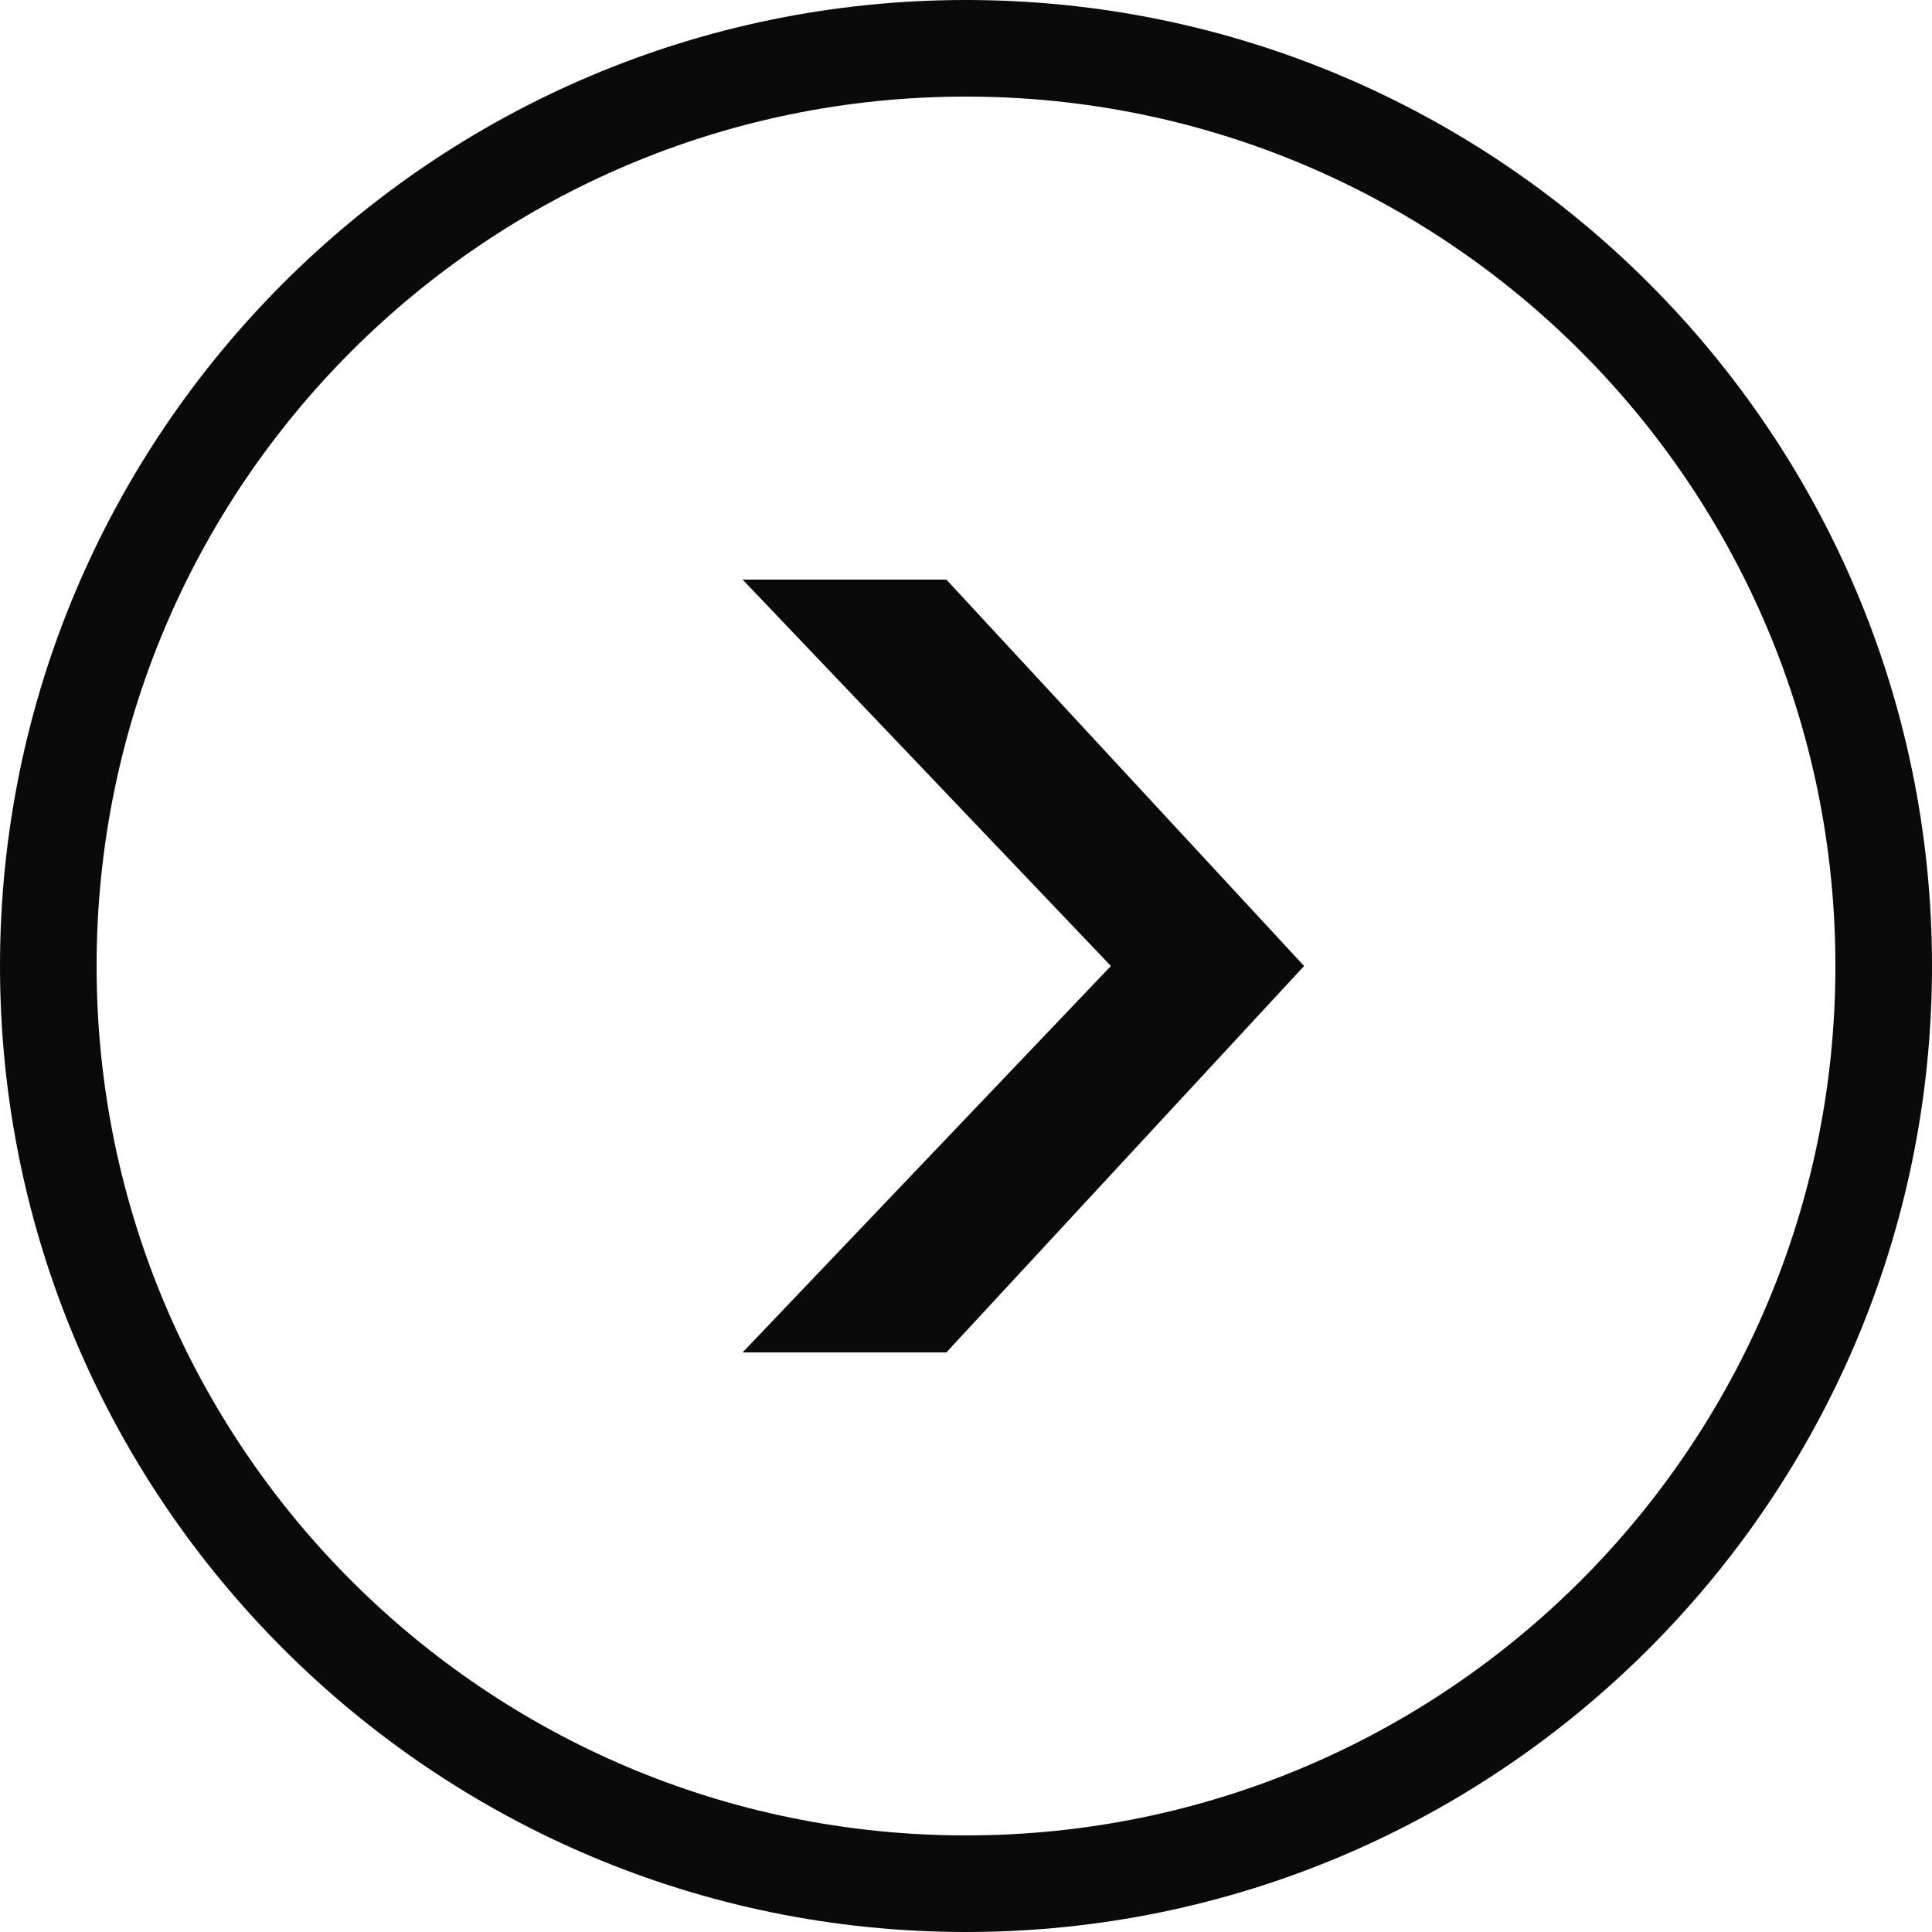
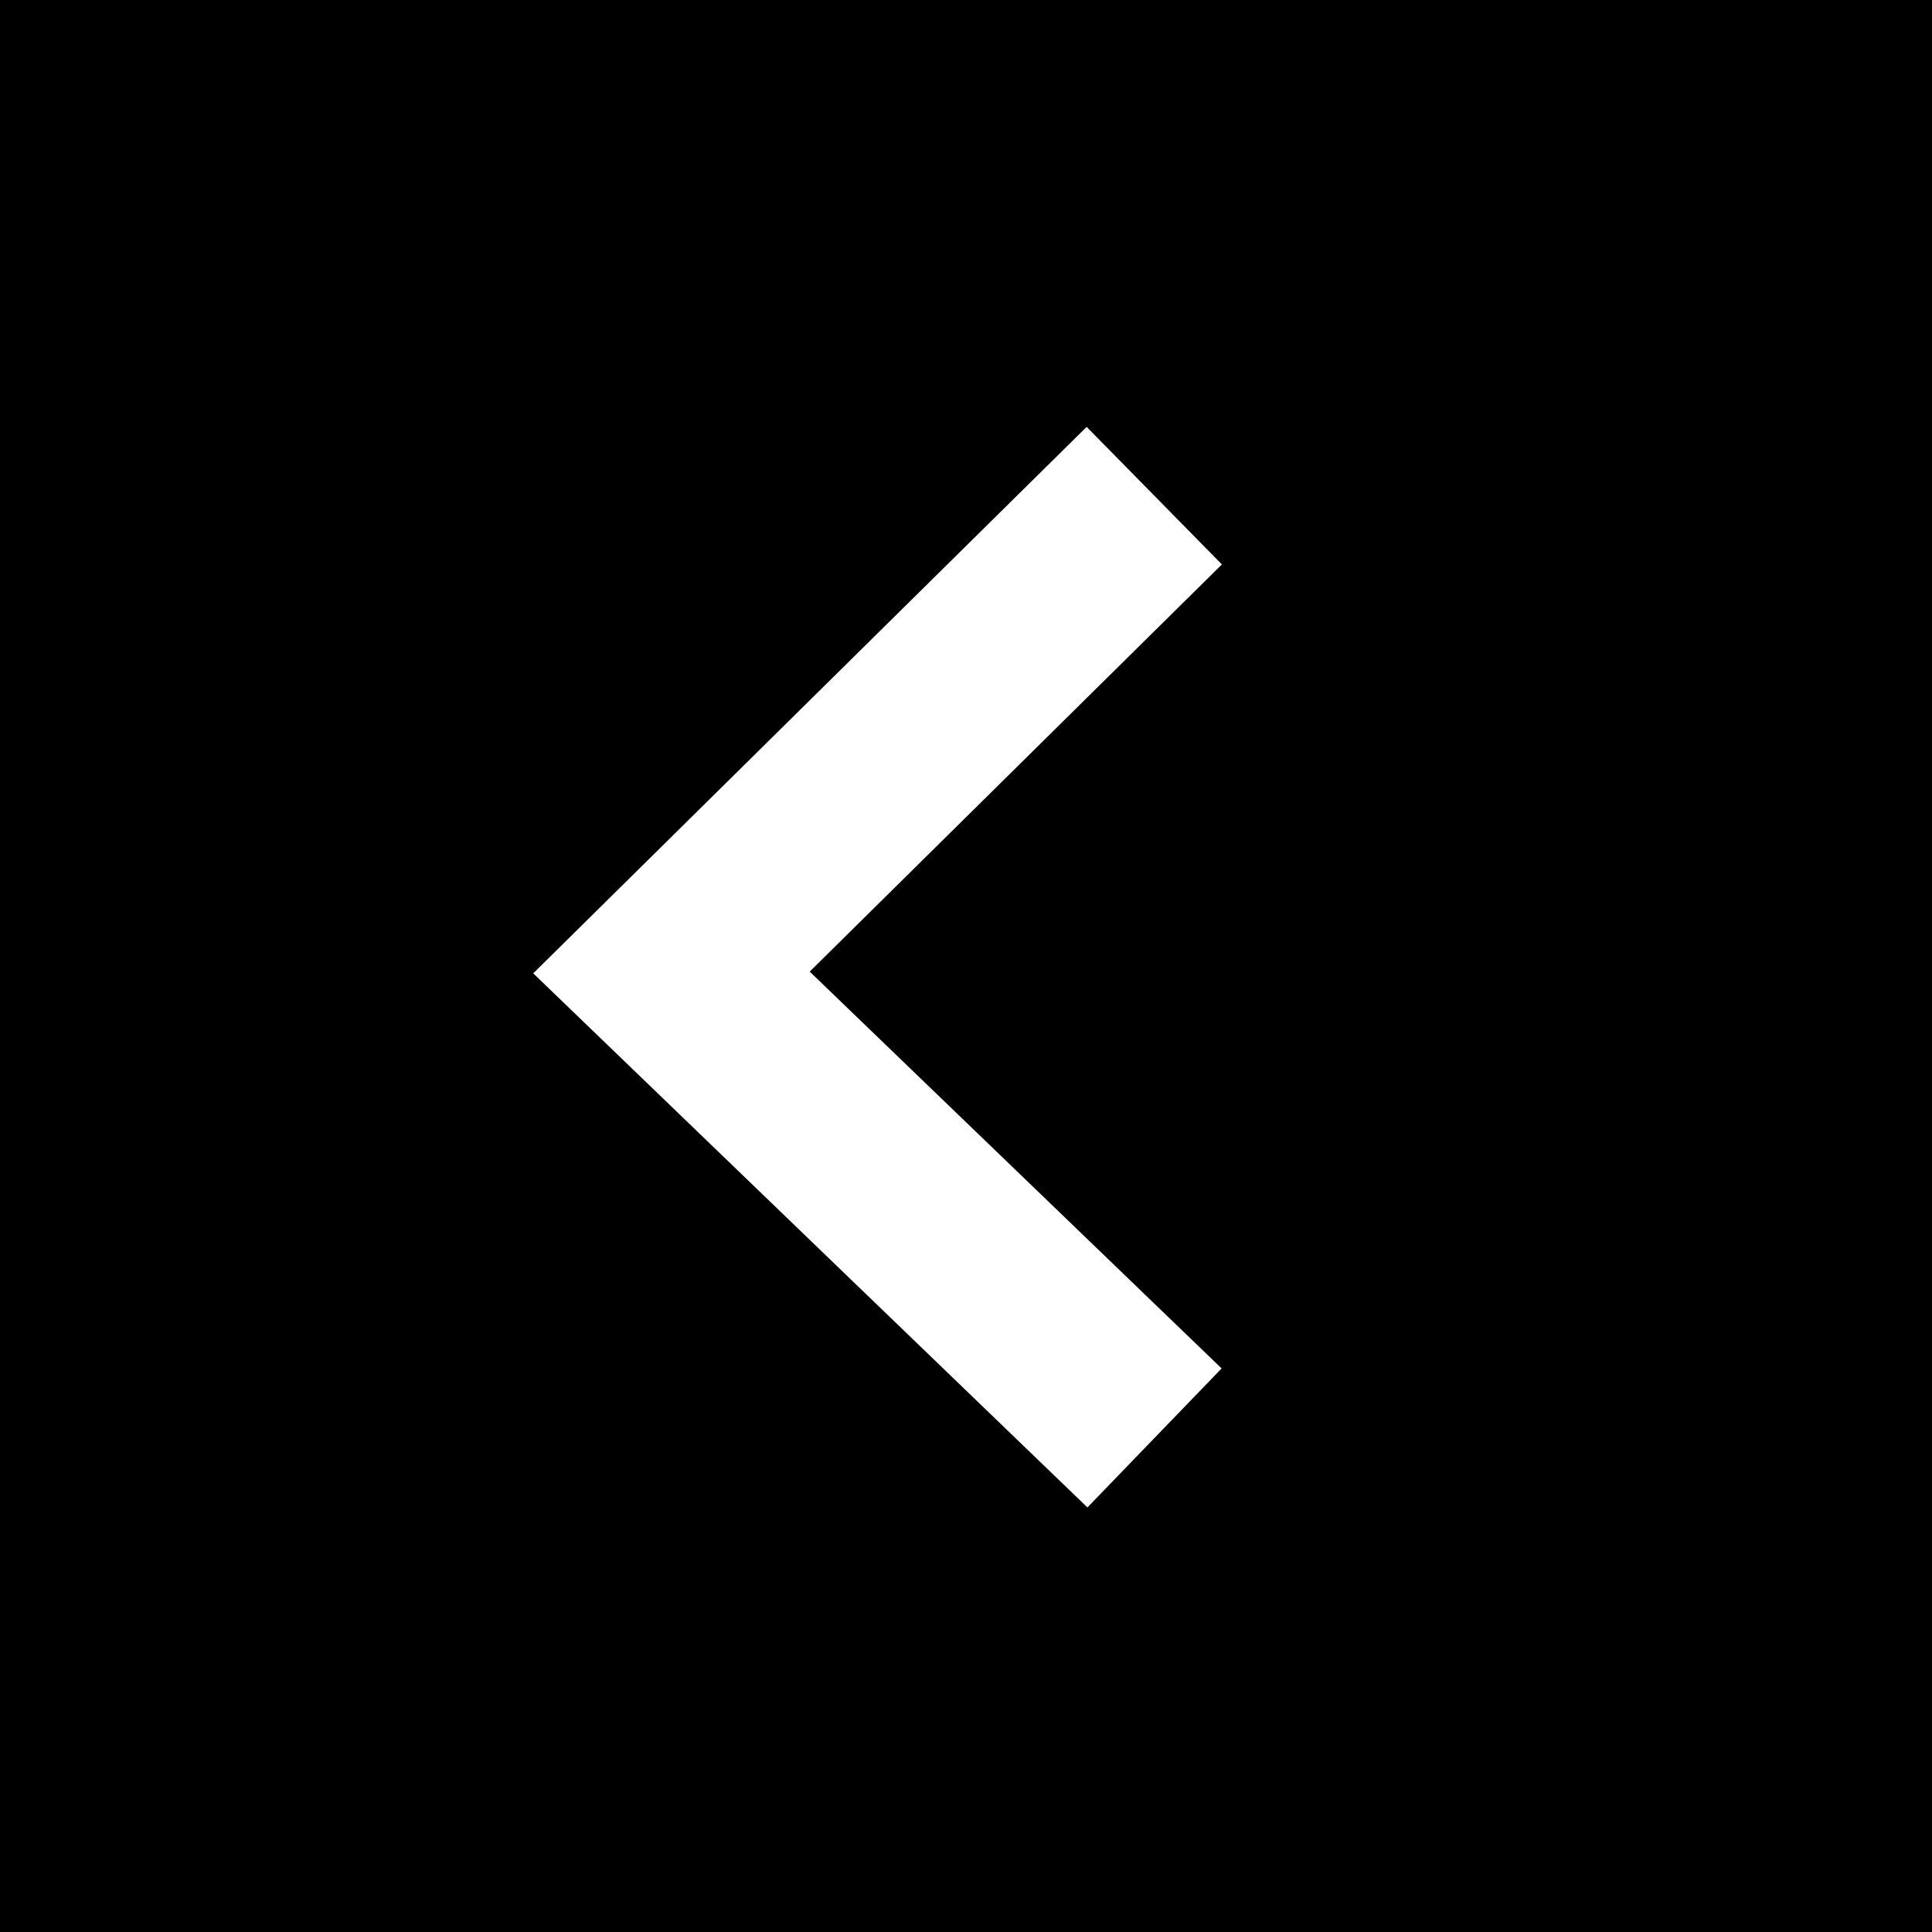
- <svg xmlns="http://www.w3.org/2000/svg" version="1.1" id="icons_1_" x="0px" y="0px" viewBox="0 0 128 128" style="enable-background:new 0 0 128 128;" xml:space="preserve">
-   <style type="text/css">
- 	.st0{display:none;}
- 	.st1{display:inline;}
- 	.st2{fill:#0A0A0A;}
- </style>
-   <g id="row2_1_" class="st0">
-     <g id="_x36__3_" class="st1">
-       <g id="transparent">
-         <g>
-           <path class="st2" d="M64,0.3C28.7,0.3,0,28.8,0,64c0,35.2,28.7,63.7,64,63.7c35.3,0,64-28.5,64-63.7C128,28.8,99.3,0.3,64,0.3z       M64,121.3C32.2,121.3,6.4,95.7,6.4,64C6.4,32.3,32.2,6.7,64,6.7c12.1,0,23.4,3.7,32.7,10.1c13.7,9.4,23.1,24.5,24.7,41.8      c0,0.5,0.1,9.8,0,10.7C118.7,98.5,94,121.3,64,121.3z M60.8,32.2c-14.5,0-19.1,13.3-19.2,25.5h9.6c-0.2-8.8,0.7-15.9,9.6-15.9      c6.4,0,9.6,2.7,9.6,9.6c0,4.4-3.4,6.6-6.4,9.6c-6.2,6-5.7,10.4-6,18.7h8.4c0.3-7.5,0.2-7.3,6.4-13.9c4.2-4.1,7.1-8.2,7.1-14.5      C80,41.2,74.6,32.2,60.8,32.2z M64.1,86.3c-3.6,0-6.4,2.9-6.4,6.4c0,3.5,2.9,6.4,6.4,6.4c3.6,0,6.4-2.9,6.4-6.4      C70.5,89.1,67.6,86.3,64.1,86.3z" />
-         </g>
-       </g>
-     </g>
-     <g id="_x35__3_" class="st1">
-       <g id="down_1_">
-         <g>
-           <path class="st2" d="M64,0.3C28.7,0.3,0,28.8,0,64s28.7,63.7,64,63.7c35.3,0,64-28.5,64-63.7S99.3,0.3,64,0.3z M64,121.3      C32.2,121.3,6.4,95.7,6.4,64C6.4,32.3,32.2,6.7,64,6.7c31.8,0,57.6,25.7,57.6,57.3C121.6,95.7,95.8,121.3,64,121.3z M85.7,58.1      L70.4,70.3V41.7c0-2.2-2.3-3.2-4.4-3.2H62c-2.2,0-3.9,1.8-3.9,3.9v28.4L42.3,58.1c-2.2,0-3.9,1.8-3.9,3.9v7.1L64,95.8l25.6-26.7      V62C89.6,59.8,87.8,58.1,85.7,58.1z" />
-         </g>
-       </g>
-     </g>
-     <g id="_x34__3_" class="st1">
-       <g id="up">
-         <g>
-           <path class="st2" d="M64,0.3C28.7,0.3,0,28.8,0,64s28.7,63.7,64,63.7c35.3,0,64-28.5,64-63.7S99.3,0.3,64,0.3z M64,121.3      C32.2,121.3,6.4,95.7,6.4,64C6.4,32.3,32.2,6.7,64,6.7c31.8,0,57.6,25.7,57.6,57.3C121.6,95.7,95.8,121.3,64,121.3z M38.4,58.9      V66c0,2.2,1.8,3.9,3.9,3.9l15.3-12.2v28.7c0,2.2,2.3,3.2,4.4,3.2H66c2.2,0,3.9-1.8,3.9-3.9V57.2l15.8,12.7      c2.2,0,3.9-1.8,3.9-3.9v-7.1L64,32.2L38.4,58.9z" />
-         </g>
-       </g>
-     </g>
-     <g id="_x33__3_" class="st1">
-       <g id="right_1_">
-         <g>
-           <path class="st2" d="M64,0.3C28.8,0.3,0.3,28.8,0.3,64c0,35.2,28.5,63.7,63.7,63.7c35.2,0,63.7-28.5,63.7-63.7      C127.7,28.8,99.2,0.3,64,0.3z M64,121.3C32.3,121.3,6.7,95.7,6.7,64C6.7,32.3,32.3,6.7,64,6.7c31.7,0,57.3,25.7,57.3,57.3      C121.3,95.7,95.7,121.3,64,121.3z M62,38.5c-2.2,0-3.9,1.8-3.9,3.9l12.2,15.2H41.7c-2.2,0-3.2,2.2-3.2,4.4V66      c0,2.2,1.8,3.9,3.9,3.9h28.4L58.1,85.6c0,2.2,1.8,3.9,3.9,3.9h7.1L95.8,64L69.1,38.5H62z" />
-         </g>
-       </g>
-     </g>
-     <g id="_x32__4_" class="st1">
-       <g id="left_1_">
-         <g>
-           <path class="st2" d="M64,0.3C28.7,0.3,0,28.8,0,64c0,35.2,28.7,63.7,64,63.7c35.3,0,64-28.5,64-63.7C128,28.8,99.3,0.3,64,0.3z       M64,121.3C32.2,121.3,6.4,95.7,6.4,64C6.4,32.3,32.2,6.7,64,6.7c31.8,0,57.6,25.7,57.6,57.3C121.6,95.7,95.8,121.3,64,121.3z       M86.4,57.6H57.6l12.3-15.2c0-2.2-1.8-3.9-3.9-3.9h-7.1L32,64l26.8,25.5H66c2.2,0,3.9-1.8,3.9-3.9L57.1,69.9h28.6      c2.2,0,3.9-1.8,3.9-3.9V62C89.6,59.9,88.6,57.6,86.4,57.6z" />
-         </g>
-       </g>
-     </g>
-     <g id="_x31__4_" class="st1">
-       <g id="left_3_">
-         <g>
-           <path class="st2" d="M64,0.3C28.7,0.3,0,28.8,0,64c0,35.2,28.7,63.7,64,63.7c35.3,0,64-28.5,64-63.7C128,28.8,99.3,0.3,64,0.3z       M64,121.3C32.2,121.3,6.4,95.7,6.4,64C6.4,32.3,32.2,6.7,64,6.7c31.8,0,57.6,25.7,57.6,57.3C121.6,95.7,95.8,121.3,64,121.3z       M65.3,38.5L41.6,64l23.6,25.5h13.5L54.4,64l24.4-25.5H65.3z" />
-         </g>
-       </g>
-     </g>
-   </g>
-   <g id="row1_1_">
-     <g id="_x36__2_" class="st0">
-       <g id="plus_transparent" class="st1">
-         <g>
-           <path class="st2" d="M64,0.3C28.7,0.3,0,28.8,0,64c0,35.2,28.7,63.7,64,63.7c35.3,0,64-28.5,64-63.7C128,28.8,99.3,0.3,64,0.3z       M64,121.3C32.2,121.3,6.4,95.7,6.4,64C6.4,32.3,32.2,6.7,64,6.7c31.8,0,57.6,25.7,57.6,57.3C121.6,95.7,95.8,121.3,64,121.3z       M84.8,60.8H70.4V46.5c0-2.6-2.2-4.8-4.8-4.8c-2.7,0-4.8,2.1-4.8,4.8v14.3H46.4c-2.7,0-4.8,2.1-4.8,4.8c0,2.6,2.1,4.8,4.8,4.8      h14.4v14.3c0,2.6,2.1,4.8,4.8,4.8c2.6,0,4.8-2.1,4.8-4.8V70.4h14.4c2.6,0,4.8-2.1,4.8-4.8C89.6,63,87.5,60.8,84.8,60.8z" />
-         </g>
-       </g>
-     </g>
-     <g id="_x35__2_" class="st0">
-       <g id="error_transparent_copy" class="st1">
-         <g>
-           <path class="st2" d="M64,0.3C28.7,0.3,0,28.8,0,64c0,35.2,28.7,63.7,64,63.7c35.3,0,64-28.5,64-63.7C128,28.8,99.3,0.3,64,0.3z       M64,121.3C32.2,121.3,6.4,95.7,6.4,64C6.4,32.3,32.2,6.7,64,6.7c31.8,0,57.6,25.7,57.6,57.3C121.6,95.7,95.8,121.3,64,121.3z       M87.2,44.5c-0.9-0.9-2.3-0.9-3.2,0L55.2,73.2L41.4,59.5c-0.9-0.9-2.3-0.9-3.2,0l-4.8,4.8c-0.9,0.9-0.9,2.3,0,3.2l15.3,15.3      c0,0,0,0,0,0l3.3,3.3l0.8,0.8l0,0l0.7,0.7c0.9,0.9,2.3,0.9,3.2,0L92,52.5c0.9-0.9,0.9-2.3,0-3.2L87.2,44.5z" />
-         </g>
-       </g>
-     </g>
-     <g id="_x34__2_" class="st0">
-       <g id="error_transparent" class="st1">
-         <g>
-           <path class="st2" d="M64,0.3C28.7,0.3,0,28.8,0,64c0,35.2,28.7,63.7,64,63.7c35.3,0,64-28.5,64-63.7C128,28.8,99.3,0.3,64,0.3z       M64,121.3C32.2,121.3,6.4,95.7,6.4,64C6.4,32.3,32.2,6.7,64,6.7c31.8,0,57.6,25.7,57.6,57.3C121.6,95.7,95.8,121.3,64,121.3z       M85.9,48.1L81,43.3c-0.9-0.9-2.3-0.9-3.2,0L64,57L50.2,43.3c-0.9-0.9-2.3-0.9-3.2,0l-4.9,4.8c-0.9,0.9-0.9,2.3,0,3.2L55.9,65      L42.1,78.8c-0.9,0.9-0.9,2.3,0,3.2l4.9,4.8c0.9,0.9,2.3,0.9,3.2,0L64,73.1l13.8,13.7c0.9,0.9,2.3,0.9,3.2,0l4.9-4.8      c0.9-0.9,0.9-2.3,0-3.2L72.1,65l13.8-13.7C86.8,50.4,86.8,49,85.9,48.1z" />
-         </g>
-       </g>
-     </g>
-     <g id="_x33__2_" class="st0">
-       <g id="alert_transparent" class="st1">
-         <g>
-           <path class="st2" d="M64,32.2c-4.4,0-8,3.3-8,7.3v24.8c0,4.1,3.6,7.3,8,7.3s8-3.3,8-7.3V39.5C72,35.4,68.4,32.2,64,32.2z       M64,0.3C28.7,0.3,0,28.8,0,64c0,35.2,28.7,63.7,64,63.7c35.3,0,64-28.5,64-63.7C128,28.8,99.3,0.3,64,0.3z M64,121.3      C32.2,121.3,6.4,95.7,6.4,64C6.4,32.3,32.2,6.7,64,6.7c31.8,0,57.6,25.7,57.6,57.3C121.6,95.7,95.8,121.3,64,121.3z M64,81.2      c-4.4,0-8,3.3-8,7.3s3.6,7.3,8,7.3s8-3.3,8-7.3S68.4,81.2,64,81.2z" />
-         </g>
-       </g>
-     </g>
-     <g id="_x32__3_" class="st0">
-       <g id="minus_transparent" class="st1">
-         <g>
-           <path class="st2" d="M64,0.3C28.7,0.3,0,28.8,0,64c0,35.2,28.7,63.7,64,63.7c35.3,0,64-28.5,64-63.7C128,28.8,99.3,0.3,64,0.3z       M64,121.3C32.2,121.3,6.4,95.7,6.4,64C6.4,32.3,32.2,6.7,64,6.7c31.8,0,57.6,25.7,57.6,57.3C121.6,95.7,95.8,121.3,64,121.3z       M81.6,60.8H43.2c-2.7,0-4.8,2.1-4.8,4.8c0,2.6,2.2,4.8,4.8,4.8h38.4c2.6,0,4.8-2.1,4.8-4.8C86.4,63,84.3,60.8,81.6,60.8z" />
-         </g>
-       </g>
-     </g>
-     <g id="_x31__3_">
-       <g id="_x32__2_">
-         <g>
-           <path class="st2" d="M64,0C28.7,0,0,28.7,0,64s28.7,64,64,64c35.3,0,64-28.7,64-64S99.3,0,64,0z M64,121.6      C32.2,121.6,6.4,95.8,6.4,64S32.2,6.4,64,6.4c31.8,0,57.6,25.8,57.6,57.6S95.8,121.6,64,121.6z M49.2,38.4L73.6,64L49.2,89.6      h13.5L86.4,64L62.7,38.4H49.2z" />
-         </g>
-       </g>
-     </g>
-   </g>
+ <svg xmlns="http://www.w3.org/2000/svg" width="20" height="20" viewBox="0 0 20 20">
+   <path d="M20,0H0V20H20ZM12.646,14.166l-1.389,1.439L5.52,10.076l5.729-5.657,1.4,1.424L8.382,10.058Z" />
</svg>
